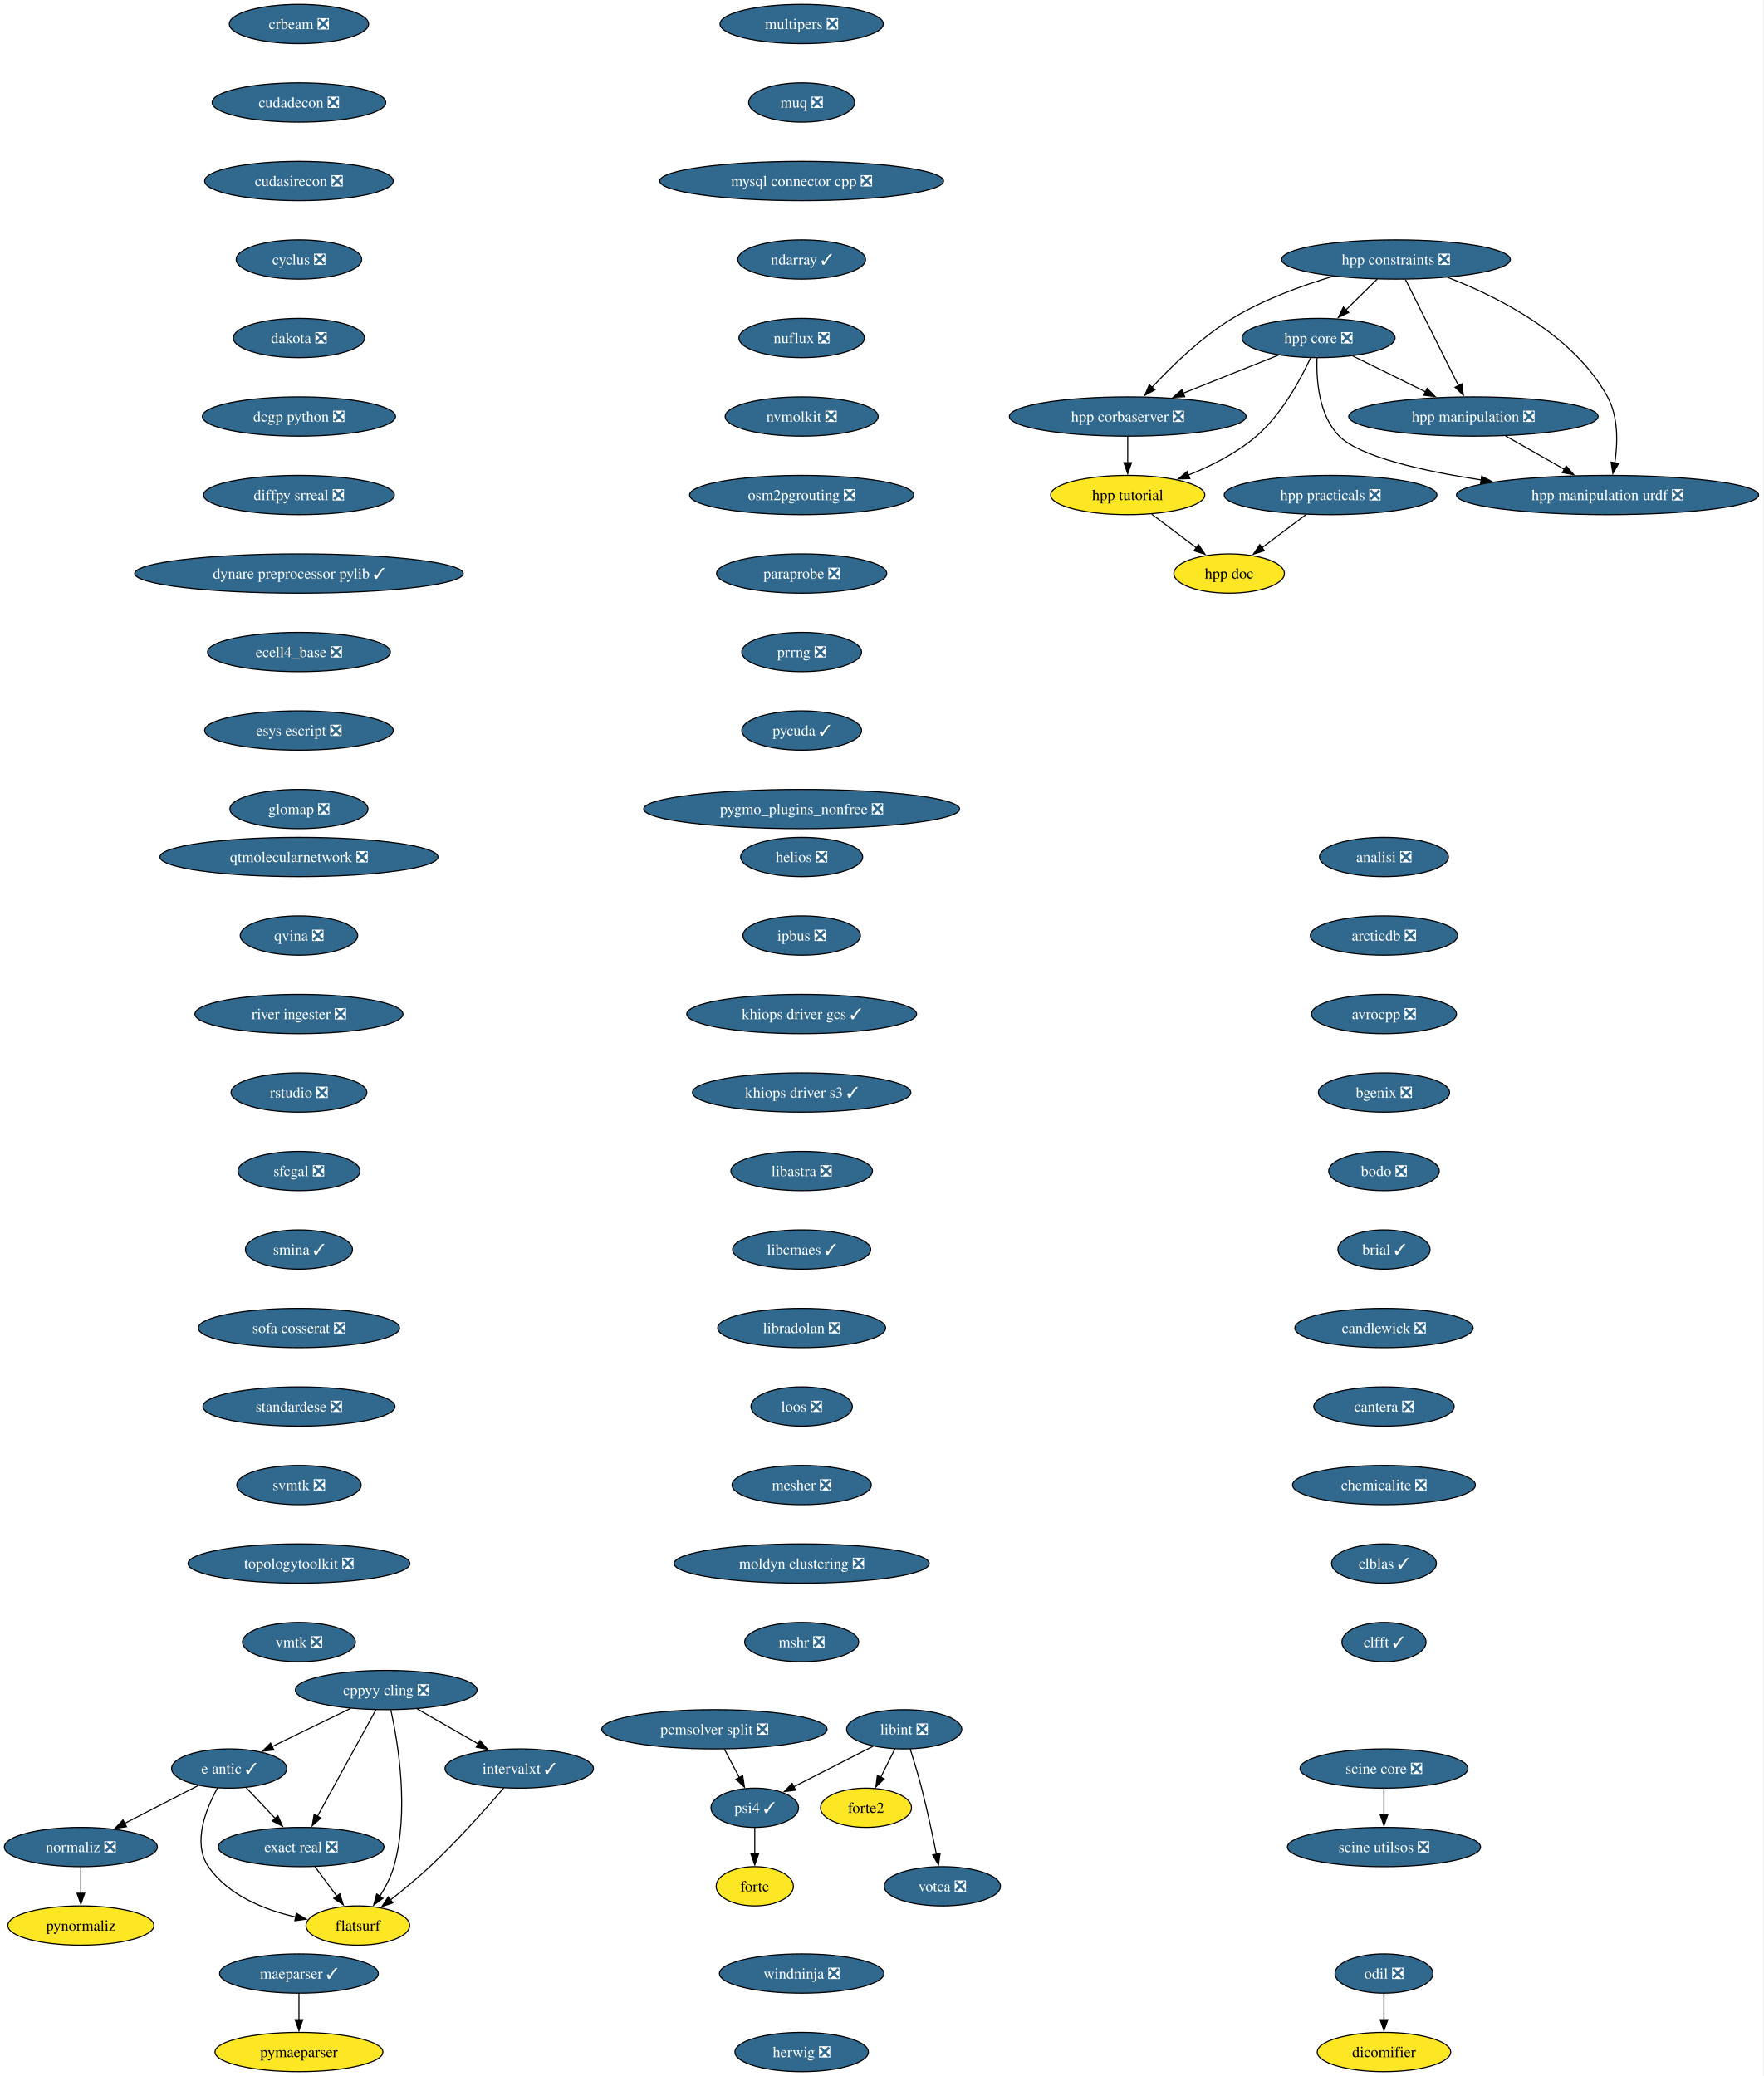
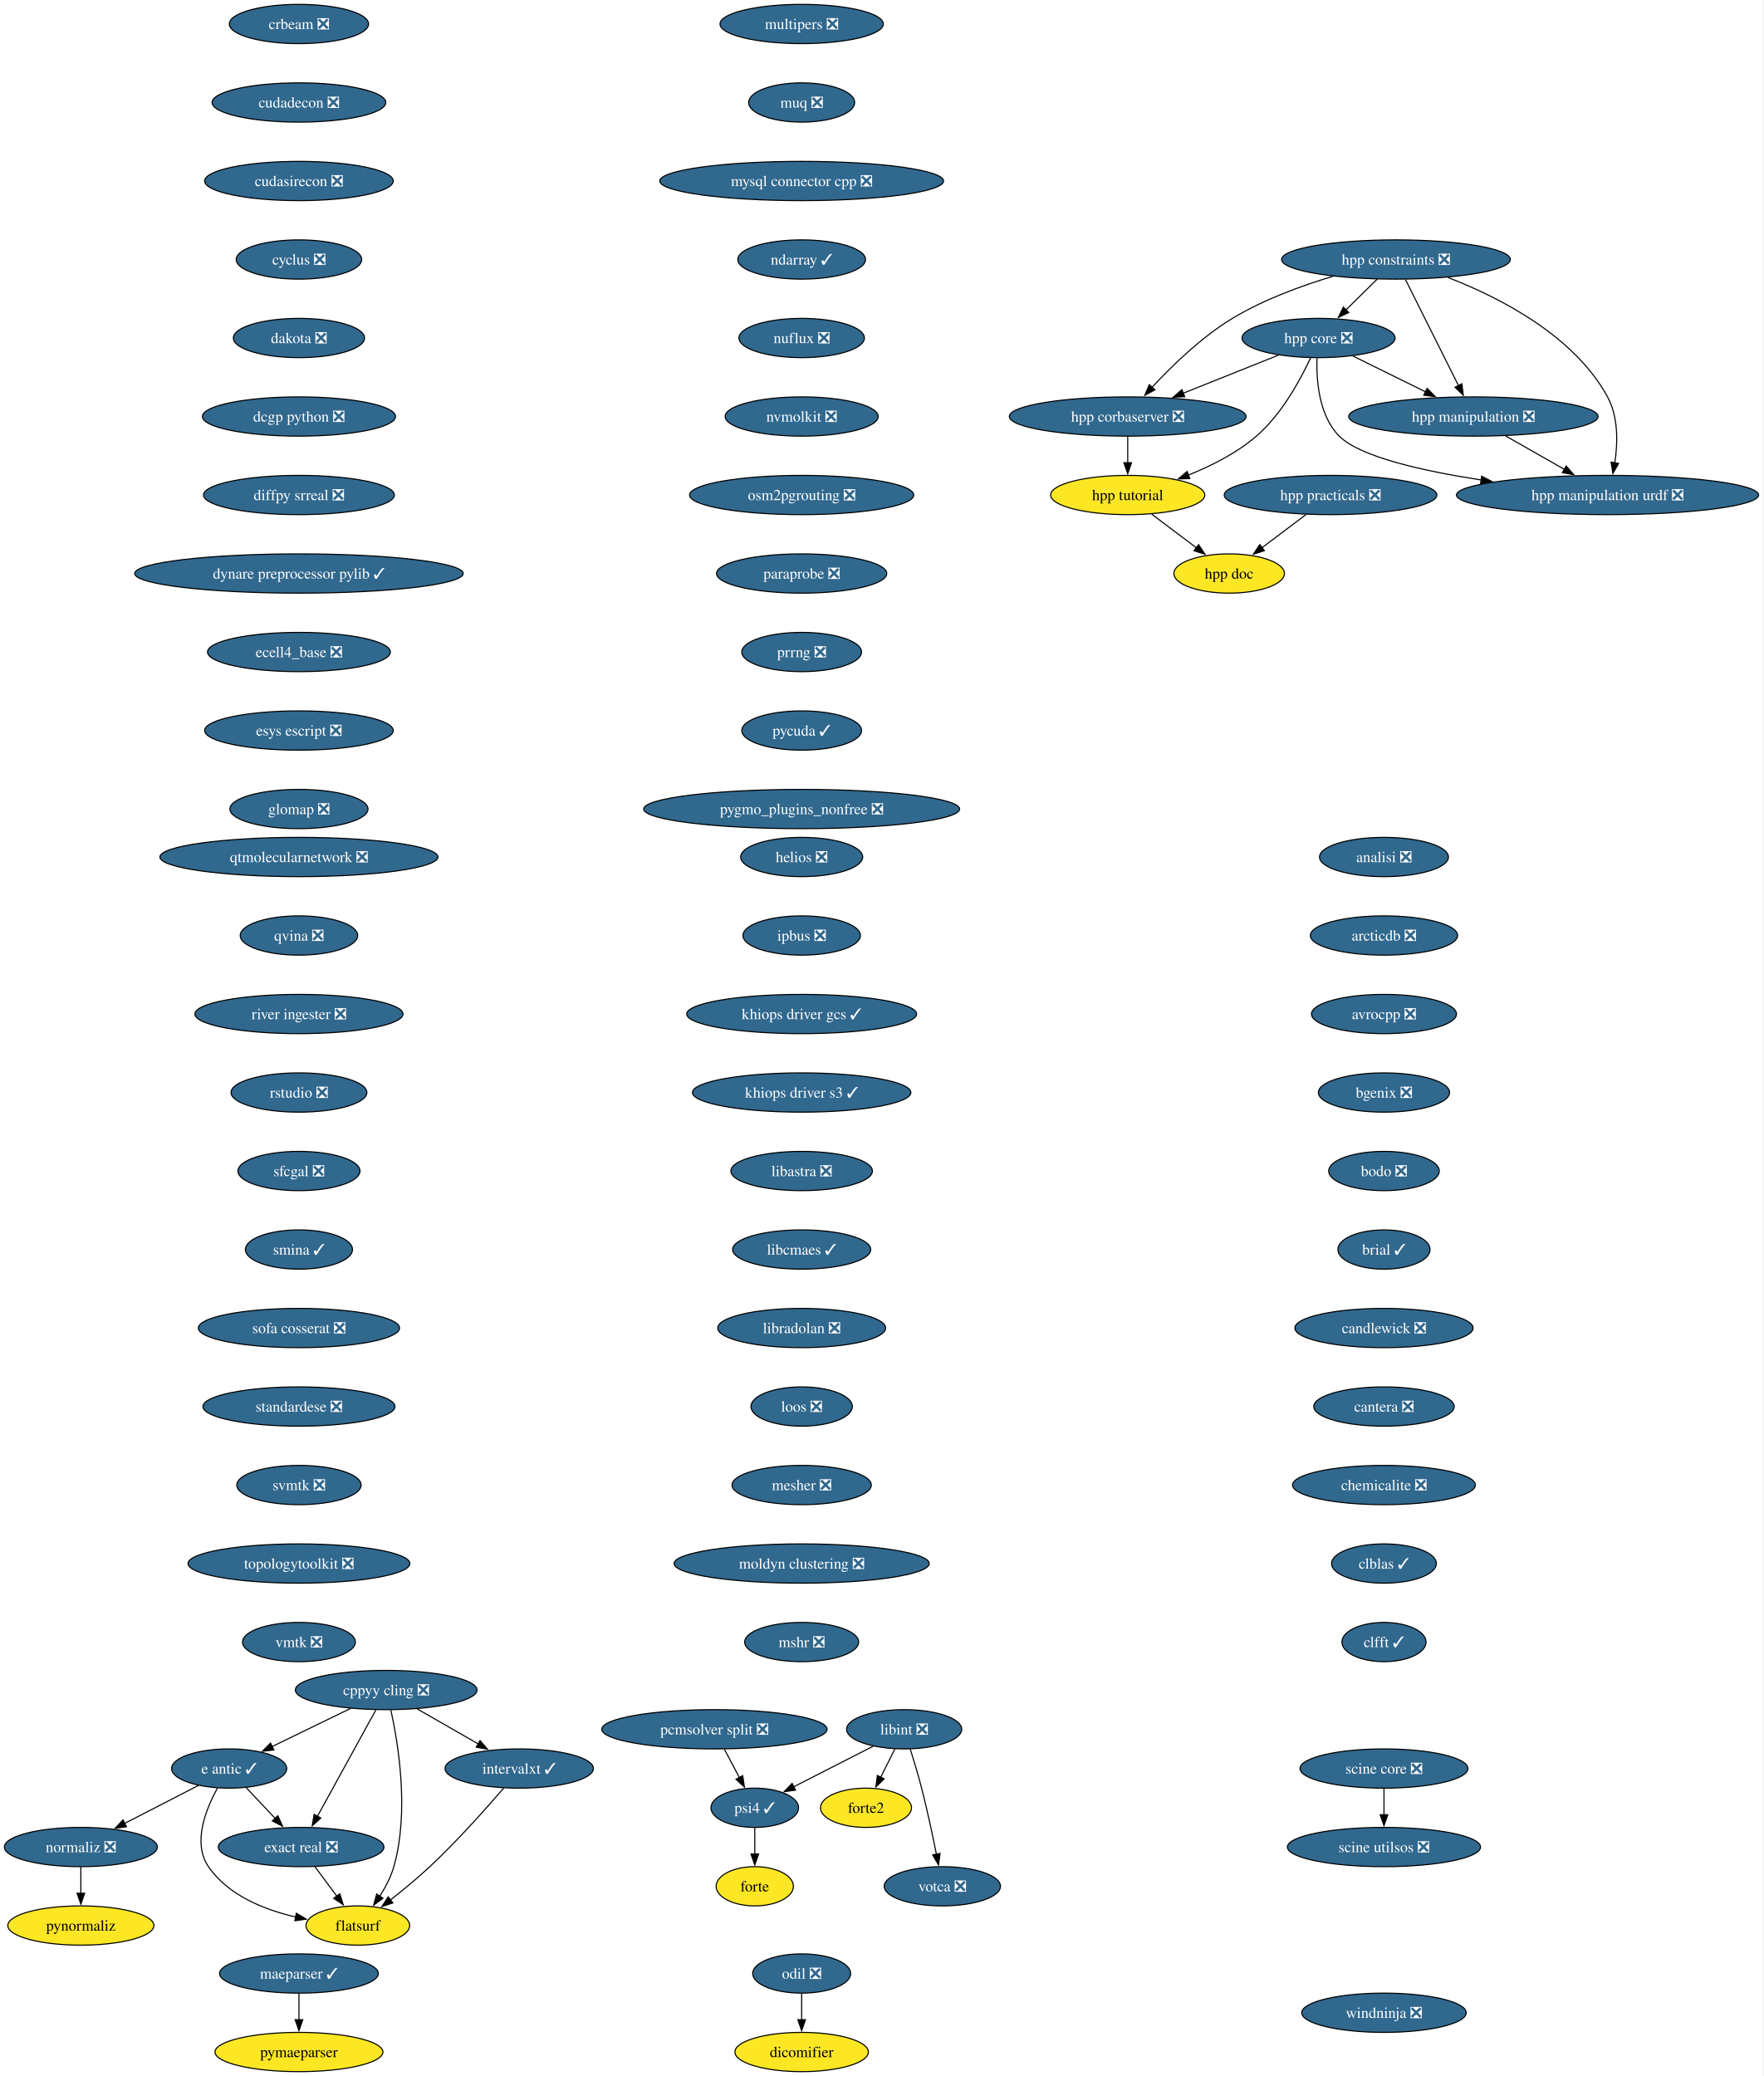
<svg xmlns="http://www.w3.org/2000/svg" xmlns:xlink="http://www.w3.org/1999/xlink" width="1617pt" height="1904pt" viewBox="0.00 0.00 1617.00 1904.00">
  <g id="graph0" class="graph" transform="scale(1 1) rotate(0) translate(4 1900)">
    <polygon fill="white" stroke="none" points="-4,4 -4,-1900 1612.69,-1900 1612.69,4 -4,4" />
    <g id="node1" class="node">
      <g id="a_node1">
        <a xlink:href="https://github.com/conda-forge/analisi-feedstock/pull/40" xlink:title="analisi ❎">
          <ellipse fill="#31688e" stroke="black" cx="1265.15" cy="-1114" rx="59.1" ry="18" />
          <text xml:space="preserve" text-anchor="middle" x="1265.15" y="-1109.33" font-family="Times,serif" font-size="14.00" fill="white">analisi ❎</text>
        </a>
      </g>
    </g>
    <g id="node2" class="node">
      <g id="a_node2">
        <a xlink:href="https://github.com/conda-forge/arcticdb-feedstock/pull/616" xlink:title="arcticdb ❎">
          <ellipse fill="#31688e" stroke="black" cx="1265.15" cy="-1042" rx="67.52" ry="18" />
          <text xml:space="preserve" text-anchor="middle" x="1265.15" y="-1037.33" font-family="Times,serif" font-size="14.00" fill="white">arcticdb ❎</text>
        </a>
      </g>
    </g>
    <g id="node3" class="node">
      <g id="a_node3">
        <a xlink:href="https://github.com/conda-forge/avrocpp-feedstock/pull/38" xlink:title="avrocpp ❎">
          <ellipse fill="#31688e" stroke="black" cx="1265.15" cy="-970" rx="66.47" ry="18" />
          <text xml:space="preserve" text-anchor="middle" x="1265.15" y="-965.33" font-family="Times,serif" font-size="14.00" fill="white">avrocpp ❎</text>
        </a>
      </g>
    </g>
    <g id="node4" class="node">
      <g id="a_node4">
        <a xlink:href="https://github.com/conda-forge/bgenix-feedstock/pull/33" xlink:title="bgenix ❎">
          <ellipse fill="#31688e" stroke="black" cx="1265.15" cy="-898" rx="60.15" ry="18" />
          <text xml:space="preserve" text-anchor="middle" x="1265.15" y="-893.33" font-family="Times,serif" font-size="14.00" fill="white">bgenix ❎</text>
        </a>
      </g>
    </g>
    <g id="node5" class="node">
      <g id="a_node5">
        <a xlink:href="https://github.com/conda-forge/bodo-feedstock/pull/64" xlink:title="bodo ❎">
          <ellipse fill="#31688e" stroke="black" cx="1265.15" cy="-826" rx="50.68" ry="18" />
          <text xml:space="preserve" text-anchor="middle" x="1265.15" y="-821.33" font-family="Times,serif" font-size="14.00" fill="white">bodo ❎</text>
        </a>
      </g>
    </g>
    <g id="node6" class="node">
      <g id="a_node6">
        <a xlink:href="https://github.com/conda-forge/brial-feedstock/pull/44" xlink:title="brial ✓">
          <ellipse fill="#31688e" stroke="black" cx="1265.15" cy="-754" rx="42.26" ry="18" />
          <text xml:space="preserve" text-anchor="middle" x="1265.15" y="-749.33" font-family="Times,serif" font-size="14.00" fill="white">brial ✓</text>
        </a>
      </g>
    </g>
    <g id="node7" class="node">
      <g id="a_node7">
        <a xlink:href="https://github.com/conda-forge/candlewick-feedstock/pull/38" xlink:title="candlewick ❎">
          <ellipse fill="#31688e" stroke="black" cx="1265.15" cy="-682" rx="81.72" ry="18" />
          <text xml:space="preserve" text-anchor="middle" x="1265.15" y="-677.33" font-family="Times,serif" font-size="14.00" fill="white">candlewick ❎</text>
        </a>
      </g>
    </g>
    <g id="node8" class="node">
      <g id="a_node8">
        <a xlink:href="https://github.com/conda-forge/cantera-feedstock/pull/72" xlink:title="cantera ❎">
          <ellipse fill="#31688e" stroke="black" cx="1265.15" cy="-610" rx="64.36" ry="18" />
          <text xml:space="preserve" text-anchor="middle" x="1265.15" y="-605.33" font-family="Times,serif" font-size="14.00" fill="white">cantera ❎</text>
        </a>
      </g>
    </g>
    <g id="node9" class="node">
      <g id="a_node9">
        <a xlink:href="https://github.com/conda-forge/chemicalite-feedstock/pull/32" xlink:title="chemicalite ❎">
          <ellipse fill="#31688e" stroke="black" cx="1265.15" cy="-538" rx="83.83" ry="18" />
          <text xml:space="preserve" text-anchor="middle" x="1265.15" y="-533.33" font-family="Times,serif" font-size="14.00" fill="white">chemicalite ❎</text>
        </a>
      </g>
    </g>
    <g id="node10" class="node">
      <g id="a_node10">
        <a xlink:href="https://github.com/conda-forge/clblas-feedstock/pull/16" xlink:title="clblas ✓">
          <ellipse fill="#31688e" stroke="black" cx="1265.15" cy="-466" rx="48.05" ry="18" />
          <text xml:space="preserve" text-anchor="middle" x="1265.15" y="-461.32" font-family="Times,serif" font-size="14.00" fill="white">clblas ✓</text>
        </a>
      </g>
    </g>
    <g id="node11" class="node">
      <g id="a_node11">
        <a xlink:href="https://github.com/conda-forge/clfft-feedstock/pull/21" xlink:title="clfft ✓">
          <ellipse fill="#31688e" stroke="black" cx="1265.15" cy="-394" rx="38.58" ry="18" />
          <text xml:space="preserve" text-anchor="middle" x="1265.15" y="-389.32" font-family="Times,serif" font-size="14.00" fill="white">clfft ✓</text>
        </a>
      </g>
    </g>
    <g id="node12" class="node">
      <g id="a_node12">
        <a xlink:href="https://github.com/conda-forge/cppyy-cling-feedstock/pull/85" xlink:title="cppyy cling ❎">
          <ellipse fill="#31688e" stroke="black" cx="350.15" cy="-350" rx="83.3" ry="18" />
          <text xml:space="preserve" text-anchor="middle" x="350.15" y="-345.32" font-family="Times,serif" font-size="14.00" fill="white">cppyy cling ❎</text>
        </a>
      </g>
    </g>
    <g id="node13" class="node">
      <g id="a_node13">
        <a xlink:href="https://github.com/conda-forge/e-antic-feedstock/pull/76" xlink:title="e antic ✓">
          <ellipse fill="#31688e" stroke="black" cx="206.15" cy="-278" rx="52.79" ry="18" />
          <text xml:space="preserve" text-anchor="middle" x="206.15" y="-273.32" font-family="Times,serif" font-size="14.00" fill="white">e antic ✓</text>
        </a>
      </g>
    </g>
    <g id="edge11" class="edge">
      <path fill="none" stroke="black" d="M317.47,-333.12C296.13,-322.74 268.13,-309.13 245.55,-298.15" />
      <polygon fill="black" stroke="black" points="247.16,-295.04 236.64,-293.82 244.1,-301.34 247.16,-295.04" />
    </g>
    <g id="node14" class="node">
      <g id="a_node14">
        <a xlink:href="https://github.com/conda-forge/exact-real-feedstock/pull/41" xlink:title="exact real ❎">
          <ellipse fill="#31688e" stroke="black" cx="272.15" cy="-206" rx="75.94" ry="18" />
          <text xml:space="preserve" text-anchor="middle" x="272.15" y="-201.33" font-family="Times,serif" font-size="14.00" fill="white">exact real ❎</text>
        </a>
      </g>
    </g>
    <g id="edge12" class="edge">
      <path fill="none" stroke="black" d="M340.74,-331.87C327.39,-307.56 302.81,-262.82 286.99,-234.01" />
      <polygon fill="black" stroke="black" points="290.2,-232.6 282.32,-225.52 284.07,-235.97 290.2,-232.6" />
    </g>
    <g id="node15" class="node">
      <g id="a_node15">
        <a xlink:href="https://github.com/conda-forge/flatsurf-feedstock" xlink:title="flatsurf">
          <ellipse fill="#fde725" stroke="black" cx="324.15" cy="-134" rx="47.53" ry="18" />
          <text xml:space="preserve" text-anchor="middle" x="324.15" y="-129.32" font-family="Times,serif" font-size="14.00">flatsurf</text>
        </a>
      </g>
    </g>
    <g id="edge13" class="edge">
      <path fill="none" stroke="black" d="M354.43,-331.66C361.05,-301.69 371.61,-238.57 357.15,-188 354.44,-178.52 349.48,-169.08 344.23,-160.85" />
      <polygon fill="black" stroke="black" points="347.2,-159 338.65,-152.74 341.43,-162.96 347.2,-159" />
    </g>
    <g id="node16" class="node">
      <g id="a_node16">
        <a xlink:href="https://github.com/conda-forge/intervalxt-feedstock/pull/37" xlink:title="intervalxt ✓">
          <ellipse fill="#31688e" stroke="black" cx="472.15" cy="-278" rx="68.04" ry="18" />
          <text xml:space="preserve" text-anchor="middle" x="472.15" y="-273.32" font-family="Times,serif" font-size="14.00" fill="white">intervalxt ✓</text>
        </a>
      </g>
    </g>
    <g id="edge14" class="edge">
      <path fill="none" stroke="black" d="M378.45,-332.76C395.12,-323.2 416.41,-310.98 434.49,-300.61" />
      <polygon fill="black" stroke="black" points="436.18,-303.67 443.11,-295.66 432.7,-297.6 436.18,-303.67" />
    </g>
    <g id="edge15" class="edge">
      <path fill="none" stroke="black" d="M221.79,-260.41C229.73,-251.99 239.54,-241.58 248.39,-232.2" />
      <polygon fill="black" stroke="black" points="250.81,-234.73 255.12,-225.06 245.72,-229.93 250.81,-234.73" />
    </g>
    <g id="edge16" class="edge">
      <path fill="none" stroke="black" d="M195.45,-260.1C184.86,-241.01 172.23,-209.76 187.15,-188 205.18,-161.7 238.27,-148.45 267.42,-141.77" />
      <polygon fill="black" stroke="black" points="267.78,-145.27 276.87,-139.83 266.37,-138.41 267.78,-145.27" />
    </g>
    <g id="node17" class="node">
      <g id="a_node17">
        <a xlink:href="https://github.com/conda-forge/normaliz-feedstock/pull/66" xlink:title="normaliz ❎">
          <ellipse fill="#31688e" stroke="black" cx="70.15" cy="-206" rx="70.15" ry="18" />
          <text xml:space="preserve" text-anchor="middle" x="70.15" y="-201.33" font-family="Times,serif" font-size="14.00" fill="white">normaliz ❎</text>
        </a>
      </g>
    </g>
    <g id="edge17" class="edge">
      <path fill="none" stroke="black" d="M177.97,-262.5C158.36,-252.4 131.92,-238.79 110.14,-227.58" />
      <polygon fill="black" stroke="black" points="112.02,-224.61 101.53,-223.15 108.81,-230.84 112.02,-224.61" />
    </g>
    <g id="edge18" class="edge">
      <path fill="none" stroke="black" d="M284.74,-188.05C290.81,-179.89 298.22,-169.91 304.97,-160.82" />
      <polygon fill="black" stroke="black" points="307.62,-163.12 310.78,-153 302,-158.94 307.62,-163.12" />
    </g>
    <g id="edge19" class="edge">
      <path fill="none" stroke="black" d="M458.03,-260.23C442.22,-241.8 415.48,-211.67 390.15,-188 378.8,-177.39 365.56,-166.51 353.94,-157.38" />
      <polygon fill="black" stroke="black" points="356.27,-154.76 346.22,-151.41 351.99,-160.3 356.27,-154.76" />
    </g>
    <g id="node28" class="node">
      <g id="a_node28">
        <a xlink:href="https://github.com/conda-forge/pynormaliz-feedstock" xlink:title="pynormaliz">
          <ellipse fill="#fde725" stroke="black" cx="70.15" cy="-134" rx="66.99" ry="18" />
          <text xml:space="preserve" text-anchor="middle" x="70.15" y="-129.32" font-family="Times,serif" font-size="14.00">pynormaliz</text>
        </a>
      </g>
    </g>
    <g id="edge28" class="edge">
      <path fill="none" stroke="black" d="M70.15,-187.7C70.15,-180.41 70.15,-171.73 70.15,-163.54" />
      <polygon fill="black" stroke="black" points="73.65,-163.62 70.15,-153.62 66.65,-163.62 73.65,-163.62" />
    </g>
    <g id="node18" class="node">
      <g id="a_node18">
        <a xlink:href="https://github.com/conda-forge/crbeam-feedstock/pull/3" xlink:title="crbeam ❎">
          <ellipse fill="#31688e" stroke="black" cx="270.15" cy="-1878" rx="63.84" ry="18" />
          <text xml:space="preserve" text-anchor="middle" x="270.15" y="-1873.33" font-family="Times,serif" font-size="14.00" fill="white">crbeam ❎</text>
        </a>
      </g>
    </g>
    <g id="node19" class="node">
      <g id="a_node19">
        <a xlink:href="https://github.com/conda-forge/cudadecon-feedstock/pull/36" xlink:title="cudadecon ❎">
          <ellipse fill="#31688e" stroke="black" cx="270.15" cy="-1806" rx="79.62" ry="18" />
          <text xml:space="preserve" text-anchor="middle" x="270.15" y="-1801.33" font-family="Times,serif" font-size="14.00" fill="white">cudadecon ❎</text>
        </a>
      </g>
    </g>
    <g id="node20" class="node">
      <g id="a_node20">
        <a xlink:href="https://github.com/conda-forge/cudasirecon-feedstock/pull/34" xlink:title="cudasirecon ❎">
          <ellipse fill="#31688e" stroke="black" cx="270.15" cy="-1734" rx="86.46" ry="18" />
          <text xml:space="preserve" text-anchor="middle" x="270.15" y="-1729.33" font-family="Times,serif" font-size="14.00" fill="white">cudasirecon ❎</text>
        </a>
      </g>
    </g>
    <g id="node21" class="node">
      <g id="a_node21">
        <a xlink:href="https://github.com/conda-forge/cyclus-feedstock/pull/113" xlink:title="cyclus ❎">
          <ellipse fill="#31688e" stroke="black" cx="270.15" cy="-1662" rx="57.52" ry="18" />
          <text xml:space="preserve" text-anchor="middle" x="270.15" y="-1657.33" font-family="Times,serif" font-size="14.00" fill="white">cyclus ❎</text>
        </a>
      </g>
    </g>
    <g id="node22" class="node">
      <g id="a_node22">
        <a xlink:href="https://github.com/conda-forge/dakota-feedstock/pull/62" xlink:title="dakota ❎">
          <ellipse fill="#31688e" stroke="black" cx="270.15" cy="-1590" rx="60.15" ry="18" />
          <text xml:space="preserve" text-anchor="middle" x="270.15" y="-1585.33" font-family="Times,serif" font-size="14.00" fill="white">dakota ❎</text>
        </a>
      </g>
    </g>
    <g id="node23" class="node">
      <g id="a_node23">
        <a xlink:href="https://github.com/conda-forge/dcgp-python-feedstock/pull/34" xlink:title="dcgp python ❎">
          <ellipse fill="#31688e" stroke="black" cx="270.15" cy="-1518" rx="88.56" ry="18" />
          <text xml:space="preserve" text-anchor="middle" x="270.15" y="-1513.33" font-family="Times,serif" font-size="14.00" fill="white">dcgp python ❎</text>
        </a>
      </g>
    </g>
    <g id="node24" class="node">
      <g id="a_node24">
        <a xlink:href="https://github.com/conda-forge/diffpy.srreal-feedstock/pull/4" xlink:title="diffpy srreal ❎">
          <ellipse fill="#31688e" stroke="black" cx="270.15" cy="-1446" rx="87.51" ry="18" />
          <text xml:space="preserve" text-anchor="middle" x="270.15" y="-1441.33" font-family="Times,serif" font-size="14.00" fill="white">diffpy srreal ❎</text>
        </a>
      </g>
    </g>
    <g id="node26" class="node">
      <g id="a_node26">
        <a xlink:href="https://github.com/conda-forge/dynare-preprocessor-pylib-feedstock/pull/15" xlink:title="dynare preprocessor pylib ✓">
          <ellipse fill="#31688e" stroke="black" cx="270.15" cy="-1374" rx="150.64" ry="18" />
          <text xml:space="preserve" text-anchor="middle" x="270.15" y="-1369.33" font-family="Times,serif" font-size="14.00" fill="white">dynare preprocessor pylib ✓</text>
        </a>
      </g>
    </g>
    <g id="node25" class="node">
      <g id="a_node25">
        <a xlink:href="https://github.com/conda-forge/dicomifier-feedstock" xlink:title="dicomifier">
-           <ellipse fill="#fde725" stroke="black" cx="1265.15" cy="-18" rx="61.2" ry="18" />
-           <text xml:space="preserve" text-anchor="middle" x="1265.15" y="-13.32" font-family="Times,serif" font-size="14.00">dicomifier</text>
+           <ellipse fill="#fde725" stroke="black" cx="731.15" cy="-18" rx="61.2" ry="18" />
+           <text xml:space="preserve" text-anchor="middle" x="731.15" y="-13.32" font-family="Times,serif" font-size="14.00">dicomifier</text>
        </a>
      </g>
    </g>
    <g id="node27" class="node">
      <g id="a_node27">
        <a xlink:href="https://github.com/conda-forge/ecell4_base-feedstock/pull/38" xlink:title="ecell4_base ❎">
          <ellipse fill="#31688e" stroke="black" cx="270.15" cy="-1302" rx="83.83" ry="18" />
          <text xml:space="preserve" text-anchor="middle" x="270.15" y="-1297.33" font-family="Times,serif" font-size="14.00" fill="white">ecell4_base ❎</text>
        </a>
      </g>
    </g>
    <g id="node29" class="node">
      <g id="a_node29">
        <a xlink:href="https://github.com/conda-forge/esys-escript-feedstock/pull/84" xlink:title="esys escript ❎">
          <ellipse fill="#31688e" stroke="black" cx="270.15" cy="-1230" rx="86.46" ry="18" />
          <text xml:space="preserve" text-anchor="middle" x="270.15" y="-1225.33" font-family="Times,serif" font-size="14.00" fill="white">esys escript ❎</text>
        </a>
      </g>
    </g>
    <g id="node30" class="node">
      <g id="a_node30">
        <a xlink:href="https://github.com/conda-forge/glomap-feedstock/pull/10" xlink:title="glomap ❎">
          <ellipse fill="#31688e" stroke="black" cx="270.15" cy="-1158" rx="63.31" ry="18" />
          <text xml:space="preserve" text-anchor="middle" x="270.15" y="-1153.33" font-family="Times,serif" font-size="14.00" fill="white">glomap ❎</text>
        </a>
      </g>
    </g>
    <g id="node31" class="node">
      <g id="a_node31">
        <a xlink:href="https://github.com/conda-forge/forte-feedstock" xlink:title="forte">
          <ellipse fill="#fde725" stroke="black" cx="688.15" cy="-170" rx="35.42" ry="18" />
          <text xml:space="preserve" text-anchor="middle" x="688.15" y="-165.32" font-family="Times,serif" font-size="14.00">forte</text>
        </a>
      </g>
    </g>
    <g id="node32" class="node">
      <g id="a_node32">
        <a xlink:href="https://github.com/conda-forge/forte2-feedstock" xlink:title="forte2">
          <ellipse fill="#fde725" stroke="black" cx="790.15" cy="-242" rx="41.74" ry="18" />
          <text xml:space="preserve" text-anchor="middle" x="790.15" y="-237.32" font-family="Times,serif" font-size="14.00">forte2</text>
        </a>
      </g>
    </g>
    <g id="node33" class="node">
      <g id="a_node33">
        <a xlink:href="https://github.com/conda-forge/helios-feedstock/pull/37" xlink:title="helios ❎">
          <ellipse fill="#31688e" stroke="black" cx="731.15" cy="-1114" rx="55.94" ry="18" />
          <text xml:space="preserve" text-anchor="middle" x="731.15" y="-1109.33" font-family="Times,serif" font-size="14.00" fill="white">helios ❎</text>
        </a>
      </g>
    </g>
    <g id="node34" class="node">
      <g id="a_node34">
        <a xlink:href="https://github.com/conda-forge/ipbus-feedstock/pull/1" xlink:title="ipbus ❎">
          <ellipse fill="#31688e" stroke="black" cx="731.15" cy="-1042" rx="53.84" ry="18" />
          <text xml:space="preserve" text-anchor="middle" x="731.15" y="-1037.33" font-family="Times,serif" font-size="14.00" fill="white">ipbus ❎</text>
        </a>
      </g>
    </g>
    <g id="node43" class="node">
      <g id="a_node43">
        <a xlink:href="https://github.com/conda-forge/khiops-driver-gcs-feedstock/pull/15" xlink:title="khiops driver gcs ✓">
          <ellipse fill="#31688e" stroke="black" cx="731.15" cy="-970" rx="105.4" ry="18" />
          <text xml:space="preserve" text-anchor="middle" x="731.15" y="-965.33" font-family="Times,serif" font-size="14.00" fill="white">khiops driver gcs ✓</text>
        </a>
      </g>
    </g>
    <g id="node35" class="node">
      <g id="a_node35">
        <a xlink:href="https://github.com/conda-forge/hpp-constraints-feedstock/pull/34" xlink:title="hpp constraints ❎">
          <ellipse fill="#31688e" stroke="black" cx="1276.15" cy="-1662" rx="104.87" ry="18" />
          <text xml:space="preserve" text-anchor="middle" x="1276.15" y="-1657.33" font-family="Times,serif" font-size="14.00" fill="white">hpp constraints ❎</text>
        </a>
      </g>
    </g>
    <g id="node36" class="node">
      <g id="a_node36">
        <a xlink:href="https://github.com/conda-forge/hpp-corbaserver-feedstock/pull/32" xlink:title="hpp corbaserver ❎">
          <ellipse fill="#31688e" stroke="black" cx="1030.15" cy="-1518" rx="108.55" ry="18" />
          <text xml:space="preserve" text-anchor="middle" x="1030.15" y="-1513.33" font-family="Times,serif" font-size="14.00" fill="white">hpp corbaserver ❎</text>
        </a>
      </g>
    </g>
    <g id="edge32" class="edge">
      <path fill="none" stroke="black" d="M1218.51,-1646.64C1189.54,-1637.97 1154.63,-1625.21 1126.15,-1608 1097.81,-1590.87 1070.64,-1564.42 1052.48,-1544.8" />
      <polygon fill="black" stroke="black" points="1055.12,-1542.5 1045.81,-1537.44 1049.94,-1547.2 1055.12,-1542.5" />
    </g>
    <g id="node37" class="node">
      <g id="a_node37">
        <a xlink:href="https://github.com/conda-forge/hpp-core-feedstock/pull/33" xlink:title="hpp core ❎">
          <ellipse fill="#31688e" stroke="black" cx="1205.15" cy="-1590" rx="70.15" ry="18" />
          <text xml:space="preserve" text-anchor="middle" x="1205.15" y="-1585.33" font-family="Times,serif" font-size="14.00" fill="white">hpp core ❎</text>
        </a>
      </g>
    </g>
    <g id="edge33" class="edge">
      <path fill="none" stroke="black" d="M1258.96,-1644.05C1250.33,-1635.54 1239.7,-1625.07 1230.18,-1615.68" />
      <polygon fill="black" stroke="black" points="1232.83,-1613.38 1223.26,-1608.85 1227.92,-1618.36 1232.83,-1613.38" />
    </g>
    <g id="node38" class="node">
      <g id="a_node38">
        <a xlink:href="https://github.com/conda-forge/hpp-manipulation-feedstock/pull/32" xlink:title="hpp manipulation ❎">
          <ellipse fill="#31688e" stroke="black" cx="1347.15" cy="-1518" rx="114.34" ry="18" />
          <text xml:space="preserve" text-anchor="middle" x="1347.15" y="-1513.33" font-family="Times,serif" font-size="14.00" fill="white">hpp manipulation ❎</text>
        </a>
      </g>
    </g>
    <g id="edge34" class="edge">
      <path fill="none" stroke="black" d="M1284.86,-1643.59C1297,-1619.29 1319.16,-1574.97 1333.51,-1546.27" />
      <polygon fill="black" stroke="black" points="1336.58,-1547.97 1337.92,-1537.46 1330.31,-1544.84 1336.58,-1547.97" />
    </g>
    <g id="node39" class="node">
      <g id="a_node39">
        <a xlink:href="https://github.com/conda-forge/hpp-manipulation-urdf-feedstock/pull/30" xlink:title="hpp manipulation urdf ❎">
          <ellipse fill="#31688e" stroke="black" cx="1470.15" cy="-1446" rx="138.54" ry="18" />
          <text xml:space="preserve" text-anchor="middle" x="1470.15" y="-1441.33" font-family="Times,serif" font-size="14.00" fill="white">hpp manipulation urdf ❎</text>
        </a>
      </g>
    </g>
    <g id="edge35" class="edge">
      <path fill="none" stroke="black" d="M1323.71,-1645.53C1370.5,-1627.47 1439.27,-1592.63 1470.15,-1536 1480.16,-1517.64 1479.59,-1493.81 1476.82,-1475.44" />
      <polygon fill="black" stroke="black" points="1480.29,-1474.95 1475.05,-1465.75 1473.4,-1476.21 1480.29,-1474.95" />
    </g>
    <g id="node40" class="node">
      <g id="a_node40">
        <a xlink:href="https://github.com/conda-forge/hpp-tutorial-feedstock" xlink:title="hpp tutorial">
          <ellipse fill="#fde725" stroke="black" cx="1030.15" cy="-1446" rx="70.68" ry="18" />
          <text xml:space="preserve" text-anchor="middle" x="1030.15" y="-1441.33" font-family="Times,serif" font-size="14.00">hpp tutorial</text>
        </a>
      </g>
    </g>
    <g id="edge36" class="edge">
      <path fill="none" stroke="black" d="M1030.15,-1499.7C1030.15,-1492.41 1030.15,-1483.73 1030.15,-1475.54" />
      <polygon fill="black" stroke="black" points="1033.65,-1475.62 1030.15,-1465.62 1026.65,-1475.62 1033.65,-1475.62" />
    </g>
    <g id="edge37" class="edge">
      <path fill="none" stroke="black" d="M1168.46,-1574.33C1143.05,-1564.16 1108.87,-1550.49 1080.86,-1539.28" />
      <polygon fill="black" stroke="black" points="1082.44,-1536.15 1071.86,-1535.68 1079.84,-1542.65 1082.44,-1536.15" />
    </g>
    <g id="edge38" class="edge">
      <path fill="none" stroke="black" d="M1236.66,-1573.46C1256.25,-1563.81 1281.73,-1551.25 1303.27,-1540.63" />
      <polygon fill="black" stroke="black" points="1304.72,-1543.82 1312.14,-1536.26 1301.62,-1537.54 1304.72,-1543.82" />
    </g>
    <g id="edge39" class="edge">
      <path fill="none" stroke="black" d="M1203.71,-1571.7C1203.05,-1551.63 1205.29,-1518.9 1224.15,-1500 1243.03,-1481.09 1300.03,-1468.15 1354.41,-1459.79" />
      <polygon fill="black" stroke="black" points="1354.73,-1463.28 1364.11,-1458.35 1353.7,-1456.36 1354.73,-1463.28" />
    </g>
    <g id="edge40" class="edge">
      <path fill="none" stroke="black" d="M1197.85,-1571.82C1188.75,-1552.17 1171.49,-1520.13 1148.15,-1500 1130.11,-1484.44 1106.76,-1472.68 1085.6,-1464.23" />
      <polygon fill="black" stroke="black" points="1087.1,-1461.06 1076.51,-1460.77 1084.61,-1467.6 1087.1,-1461.06" />
    </g>
    <g id="edge41" class="edge">
      <path fill="none" stroke="black" d="M1376.61,-1500.23C1392.77,-1491.04 1413.03,-1479.51 1430.55,-1469.54" />
      <polygon fill="black" stroke="black" points="1432.23,-1472.61 1439.19,-1464.62 1428.76,-1466.53 1432.23,-1472.61" />
    </g>
    <g id="node41" class="node">
      <g id="a_node41">
        <a xlink:href="https://github.com/conda-forge/hpp-doc-feedstock" xlink:title="hpp doc">
          <ellipse fill="#fde725" stroke="black" cx="1123.15" cy="-1374" rx="50.68" ry="18" />
          <text xml:space="preserve" text-anchor="middle" x="1123.15" y="-1369.33" font-family="Times,serif" font-size="14.00">hpp doc</text>
        </a>
      </g>
    </g>
    <g id="edge42" class="edge">
      <path fill="none" stroke="black" d="M1052.19,-1428.41C1064.5,-1419.15 1080,-1407.48 1093.37,-1397.41" />
      <polygon fill="black" stroke="black" points="1095.13,-1400.47 1101.02,-1391.66 1090.92,-1394.88 1095.13,-1400.47" />
    </g>
    <g id="node42" class="node">
      <g id="a_node42">
        <a xlink:href="https://github.com/conda-forge/hpp-practicals-feedstock/pull/15" xlink:title="hpp practicals ❎">
          <ellipse fill="#31688e" stroke="black" cx="1216.15" cy="-1446" rx="97.51" ry="18" />
          <text xml:space="preserve" text-anchor="middle" x="1216.15" y="-1441.33" font-family="Times,serif" font-size="14.00" fill="white">hpp practicals ❎</text>
        </a>
      </g>
    </g>
    <g id="edge43" class="edge">
      <path fill="none" stroke="black" d="M1193.64,-1428.05C1181.52,-1418.94 1166.42,-1407.57 1153.31,-1397.7" />
      <polygon fill="black" stroke="black" points="1155.48,-1394.96 1145.39,-1391.74 1151.27,-1400.55 1155.48,-1394.96" />
    </g>
    <g id="node44" class="node">
      <g id="a_node44">
        <a xlink:href="https://github.com/conda-forge/khiops-driver-s3-feedstock/pull/19" xlink:title="khiops driver s3 ✓">
          <ellipse fill="#31688e" stroke="black" cx="731.15" cy="-898" rx="100.14" ry="18" />
          <text xml:space="preserve" text-anchor="middle" x="731.15" y="-893.33" font-family="Times,serif" font-size="14.00" fill="white">khiops driver s3 ✓</text>
        </a>
      </g>
    </g>
    <g id="node45" class="node">
      <g id="a_node45">
        <a xlink:href="https://github.com/conda-forge/libastra-feedstock/pull/38" xlink:title="libastra ❎">
          <ellipse fill="#31688e" stroke="black" cx="731.15" cy="-826" rx="64.89" ry="18" />
          <text xml:space="preserve" text-anchor="middle" x="731.15" y="-821.33" font-family="Times,serif" font-size="14.00" fill="white">libastra ❎</text>
        </a>
      </g>
    </g>
    <g id="node46" class="node">
      <g id="a_node46">
        <a xlink:href="https://github.com/conda-forge/libcmaes-feedstock/pull/53" xlink:title="libcmaes ✓">
          <ellipse fill="#31688e" stroke="black" cx="731.15" cy="-754" rx="63.31" ry="18" />
          <text xml:space="preserve" text-anchor="middle" x="731.15" y="-749.33" font-family="Times,serif" font-size="14.00" fill="white">libcmaes ✓</text>
        </a>
      </g>
    </g>
    <g id="node47" class="node">
      <g id="a_node47">
        <a xlink:href="https://github.com/conda-forge/libradolan-feedstock/pull/30" xlink:title="libradolan ❎">
          <ellipse fill="#31688e" stroke="black" cx="731.15" cy="-682" rx="76.99" ry="18" />
          <text xml:space="preserve" text-anchor="middle" x="731.15" y="-677.33" font-family="Times,serif" font-size="14.00" fill="white">libradolan ❎</text>
        </a>
      </g>
    </g>
    <g id="node51" class="node">
      <g id="a_node51">
        <a xlink:href="https://github.com/conda-forge/loos-feedstock/pull/34" xlink:title="loos ❎">
          <ellipse fill="#31688e" stroke="black" cx="731.15" cy="-610" rx="46.47" ry="18" />
          <text xml:space="preserve" text-anchor="middle" x="731.15" y="-605.33" font-family="Times,serif" font-size="14.00" fill="white">loos ❎</text>
        </a>
      </g>
    </g>
    <g id="node48" class="node">
      <g id="a_node48">
        <a xlink:href="https://github.com/conda-forge/libint-feedstock/pull/39" xlink:title="libint ❎">
          <ellipse fill="#31688e" stroke="black" cx="825.15" cy="-314" rx="52.79" ry="18" />
          <text xml:space="preserve" text-anchor="middle" x="825.15" y="-309.32" font-family="Times,serif" font-size="14.00" fill="white">libint ❎</text>
        </a>
      </g>
    </g>
    <g id="edge49" class="edge">
      <path fill="none" stroke="black" d="M816.68,-296.05C812.76,-288.23 808.02,-278.75 803.64,-269.98" />
      <polygon fill="black" stroke="black" points="806.82,-268.52 799.22,-261.14 800.56,-271.65 806.82,-268.52" />
    </g>
    <g id="node49" class="node">
      <g id="a_node49">
        <a xlink:href="https://github.com/conda-forge/psi4-feedstock/pull/70" xlink:title="psi4 ✓">
          <ellipse fill="#31688e" stroke="black" cx="688.15" cy="-242" rx="40.16" ry="18" />
          <text xml:space="preserve" text-anchor="middle" x="688.15" y="-237.32" font-family="Times,serif" font-size="14.00" fill="white">psi4 ✓</text>
        </a>
      </g>
    </g>
    <g id="edge50" class="edge">
      <path fill="none" stroke="black" d="M796.76,-298.5C775.56,-287.66 746.43,-272.78 723.68,-261.15" />
      <polygon fill="black" stroke="black" points="725.57,-258.19 715.08,-256.76 722.39,-264.42 725.57,-258.19" />
    </g>
    <g id="node50" class="node">
      <g id="a_node50">
        <a xlink:href="https://github.com/conda-forge/votca-feedstock/pull/34" xlink:title="votca ❎">
          <ellipse fill="#31688e" stroke="black" cx="860.15" cy="-170" rx="53.31" ry="18" />
          <text xml:space="preserve" text-anchor="middle" x="860.15" y="-165.32" font-family="Times,serif" font-size="14.00" fill="white">votca ❎</text>
        </a>
      </g>
    </g>
    <g id="edge51" class="edge">
      <path fill="none" stroke="black" d="M830.7,-295.92C833.96,-285.58 838.04,-272.1 841.15,-260 846.33,-239.86 851.21,-216.9 854.72,-199.35" />
      <polygon fill="black" stroke="black" points="858.13,-200.13 856.63,-189.65 851.27,-198.78 858.13,-200.13" />
    </g>
    <g id="edge52" class="edge">
      <path fill="none" stroke="black" d="M688.15,-223.7C688.15,-216.41 688.15,-207.73 688.15,-199.54" />
      <polygon fill="black" stroke="black" points="691.65,-199.62 688.15,-189.62 684.65,-199.62 691.65,-199.62" />
    </g>
    <g id="node52" class="node">
      <g id="a_node52">
        <a xlink:href="https://github.com/conda-forge/mesher-feedstock/pull/24" xlink:title="mesher ❎">
          <ellipse fill="#31688e" stroke="black" cx="731.15" cy="-538" rx="63.84" ry="18" />
          <text xml:space="preserve" text-anchor="middle" x="731.15" y="-533.33" font-family="Times,serif" font-size="14.00" fill="white">mesher ❎</text>
        </a>
      </g>
    </g>
    <g id="node55" class="node">
      <g id="a_node55">
        <a xlink:href="https://github.com/conda-forge/moldyn-clustering-feedstock/pull/13" xlink:title="moldyn clustering ❎">
          <ellipse fill="#31688e" stroke="black" cx="731.15" cy="-466" rx="116.97" ry="18" />
          <text xml:space="preserve" text-anchor="middle" x="731.15" y="-461.32" font-family="Times,serif" font-size="14.00" fill="white">moldyn clustering ❎</text>
        </a>
      </g>
    </g>
    <g id="node53" class="node">
      <g id="a_node53">
        <a xlink:href="https://github.com/conda-forge/maeparser-feedstock/pull/5" xlink:title="maeparser ✓">
          <ellipse fill="#31688e" stroke="black" cx="270.15" cy="-90" rx="72.78" ry="18" />
          <text xml:space="preserve" text-anchor="middle" x="270.15" y="-85.33" font-family="Times,serif" font-size="14.00" fill="white">maeparser ✓</text>
        </a>
      </g>
    </g>
    <g id="node54" class="node">
      <g id="a_node54">
        <a xlink:href="https://github.com/conda-forge/pymaeparser-feedstock" xlink:title="pymaeparser">
          <ellipse fill="#fde725" stroke="black" cx="270.15" cy="-18" rx="76.99" ry="18" />
          <text xml:space="preserve" text-anchor="middle" x="270.15" y="-13.32" font-family="Times,serif" font-size="14.00">pymaeparser</text>
        </a>
      </g>
    </g>
    <g id="edge55" class="edge">
      <path fill="none" stroke="black" d="M270.15,-71.7C270.15,-64.41 270.15,-55.73 270.15,-47.54" />
      <polygon fill="black" stroke="black" points="273.65,-47.62 270.15,-37.62 266.65,-47.62 273.65,-47.62" />
    </g>
    <g id="node56" class="node">
      <g id="a_node56">
        <a xlink:href="https://github.com/conda-forge/mshr-feedstock/pull/43" xlink:title="mshr ❎">
          <ellipse fill="#31688e" stroke="black" cx="731.15" cy="-394" rx="52.26" ry="18" />
          <text xml:space="preserve" text-anchor="middle" x="731.15" y="-389.32" font-family="Times,serif" font-size="14.00" fill="white">mshr ❎</text>
        </a>
      </g>
    </g>
    <g id="node57" class="node">
      <g id="a_node57">
        <a xlink:href="https://github.com/conda-forge/multipers-feedstock/pull/27" xlink:title="multipers ❎">
          <ellipse fill="#31688e" stroke="black" cx="731.15" cy="-1878" rx="74.88" ry="18" />
          <text xml:space="preserve" text-anchor="middle" x="731.15" y="-1873.33" font-family="Times,serif" font-size="14.00" fill="white">multipers ❎</text>
        </a>
      </g>
    </g>
    <g id="node58" class="node">
      <g id="a_node58">
        <a xlink:href="https://github.com/conda-forge/muq-feedstock/pull/62" xlink:title="muq ❎">
          <ellipse fill="#31688e" stroke="black" cx="731.15" cy="-1806" rx="48.58" ry="18" />
          <text xml:space="preserve" text-anchor="middle" x="731.15" y="-1801.33" font-family="Times,serif" font-size="14.00" fill="white">muq ❎</text>
        </a>
      </g>
    </g>
    <g id="node59" class="node">
      <g id="a_node59">
        <a xlink:href="https://github.com/conda-forge/mysql-connector-cpp-feedstock/pull/41" xlink:title="mysql connector cpp ❎">
          <ellipse fill="#31688e" stroke="black" cx="731.15" cy="-1734" rx="130.13" ry="18" />
          <text xml:space="preserve" text-anchor="middle" x="731.15" y="-1729.33" font-family="Times,serif" font-size="14.00" fill="white">mysql connector cpp ❎</text>
        </a>
      </g>
    </g>
    <g id="node60" class="node">
      <g id="a_node60">
        <a xlink:href="https://github.com/conda-forge/ndarray-feedstock/pull/32" xlink:title="ndarray ✓">
          <ellipse fill="#31688e" stroke="black" cx="731.15" cy="-1662" rx="58.57" ry="18" />
          <text xml:space="preserve" text-anchor="middle" x="731.15" y="-1657.33" font-family="Times,serif" font-size="14.00" fill="white">ndarray ✓</text>
        </a>
      </g>
    </g>
    <g id="node61" class="node">
      <g id="a_node61">
        <a xlink:href="https://github.com/conda-forge/nuflux-feedstock/pull/44" xlink:title="nuflux ❎">
          <ellipse fill="#31688e" stroke="black" cx="731.15" cy="-1590" rx="57.52" ry="18" />
          <text xml:space="preserve" text-anchor="middle" x="731.15" y="-1585.33" font-family="Times,serif" font-size="14.00" fill="white">nuflux ❎</text>
        </a>
      </g>
    </g>
    <g id="node62" class="node">
      <g id="a_node62">
        <a xlink:href="https://github.com/conda-forge/nvmolkit-feedstock/pull/22" xlink:title="nvmolkit ❎">
          <ellipse fill="#31688e" stroke="black" cx="731.15" cy="-1518" rx="70.15" ry="18" />
          <text xml:space="preserve" text-anchor="middle" x="731.15" y="-1513.33" font-family="Times,serif" font-size="14.00" fill="white">nvmolkit ❎</text>
        </a>
      </g>
    </g>
    <g id="node63" class="node">
      <g id="a_node63">
        <a xlink:href="https://github.com/conda-forge/osm2pgrouting-feedstock/pull/10" xlink:title="osm2pgrouting ❎">
          <ellipse fill="#31688e" stroke="black" cx="731.15" cy="-1446" rx="102.77" ry="18" />
          <text xml:space="preserve" text-anchor="middle" x="731.15" y="-1441.33" font-family="Times,serif" font-size="14.00" fill="white">osm2pgrouting ❎</text>
        </a>
      </g>
    </g>
    <g id="node65" class="node">
      <g id="a_node65">
        <a xlink:href="https://github.com/conda-forge/paraprobe-feedstock/pull/26" xlink:title="paraprobe ❎">
          <ellipse fill="#31688e" stroke="black" cx="731.15" cy="-1374" rx="78.04" ry="18" />
          <text xml:space="preserve" text-anchor="middle" x="731.15" y="-1369.33" font-family="Times,serif" font-size="14.00" fill="white">paraprobe ❎</text>
        </a>
      </g>
    </g>
    <g id="node64" class="node">
      <g id="a_node64">
        <a xlink:href="https://github.com/conda-forge/odil-feedstock/pull/42" xlink:title="odil ❎">
-           <ellipse fill="#31688e" stroke="black" cx="1265.15" cy="-90" rx="44.9" ry="18" />
-           <text xml:space="preserve" text-anchor="middle" x="1265.15" y="-85.33" font-family="Times,serif" font-size="14.00" fill="white">odil ❎</text>
+           <ellipse fill="#31688e" stroke="black" cx="731.15" cy="-90" rx="44.9" ry="18" />
+           <text xml:space="preserve" text-anchor="middle" x="731.15" y="-85.33" font-family="Times,serif" font-size="14.00" fill="white">odil ❎</text>
        </a>
      </g>
    </g>
    <g id="edge64" class="edge">
-       <path fill="none" stroke="black" d="M1265.15,-71.7C1265.15,-64.41 1265.15,-55.73 1265.15,-47.54" />
-       <polygon fill="black" stroke="black" points="1268.65,-47.62 1265.15,-37.62 1261.65,-47.62 1268.65,-47.62" />
+       <path fill="none" stroke="black" d="M731.15,-71.7C731.15,-64.41 731.15,-55.73 731.15,-47.54" />
+       <polygon fill="black" stroke="black" points="734.65,-47.62 731.15,-37.62 727.65,-47.62 734.65,-47.62" />
    </g>
    <g id="node66" class="node">
      <g id="a_node66">
        <a xlink:href="https://github.com/conda-forge/prrng-feedstock/pull/70" xlink:title="prrng ❎">
          <ellipse fill="#31688e" stroke="black" cx="731.15" cy="-1302" rx="54.89" ry="18" />
          <text xml:space="preserve" text-anchor="middle" x="731.15" y="-1297.33" font-family="Times,serif" font-size="14.00" fill="white">prrng ❎</text>
        </a>
      </g>
    </g>
    <g id="node68" class="node">
      <g id="a_node68">
        <a xlink:href="https://github.com/conda-forge/pycuda-feedstock/pull/55" xlink:title="pycuda ✓">
          <ellipse fill="#31688e" stroke="black" cx="731.15" cy="-1230" rx="54.89" ry="18" />
          <text xml:space="preserve" text-anchor="middle" x="731.15" y="-1225.33" font-family="Times,serif" font-size="14.00" fill="white">pycuda ✓</text>
        </a>
      </g>
    </g>
    <g id="node67" class="node">
      <g id="a_node67">
        <a xlink:href="https://github.com/conda-forge/pcmsolver-split-feedstock/pull/39" xlink:title="pcmsolver split ❎">
          <ellipse fill="#31688e" stroke="black" cx="651.15" cy="-314" rx="103.29" ry="18" />
          <text xml:space="preserve" text-anchor="middle" x="651.15" y="-309.32" font-family="Times,serif" font-size="14.00" fill="white">pcmsolver split ❎</text>
        </a>
      </g>
    </g>
    <g id="edge67" class="edge">
      <path fill="none" stroke="black" d="M660.3,-295.7C664.43,-287.87 669.42,-278.44 674.02,-269.73" />
      <polygon fill="black" stroke="black" points="677.08,-271.44 678.66,-260.96 670.89,-268.17 677.08,-271.44" />
    </g>
    <g id="node69" class="node">
      <g id="a_node69">
        <a xlink:href="https://github.com/conda-forge/pygmo_plugins_nonfree-feedstock/pull/50" xlink:title="pygmo_plugins_nonfree ❎">
          <ellipse fill="#31688e" stroke="black" cx="731.15" cy="-1158" rx="144.86" ry="18" />
          <text xml:space="preserve" text-anchor="middle" x="731.15" y="-1153.33" font-family="Times,serif" font-size="14.00" fill="white">pygmo_plugins_nonfree ❎</text>
        </a>
      </g>
    </g>
    <g id="node70" class="node">
      <g id="a_node70">
        <a xlink:href="https://github.com/conda-forge/qtmolecularnetwork-feedstock/pull/31" xlink:title="qtmolecularnetwork ❎">
          <ellipse fill="#31688e" stroke="black" cx="270.15" cy="-1114" rx="127.49" ry="18" />
          <text xml:space="preserve" text-anchor="middle" x="270.15" y="-1109.33" font-family="Times,serif" font-size="14.00" fill="white">qtmolecularnetwork ❎</text>
        </a>
      </g>
    </g>
    <g id="node71" class="node">
      <g id="a_node71">
        <a xlink:href="https://github.com/conda-forge/qvina-feedstock/pull/14" xlink:title="qvina ❎">
          <ellipse fill="#31688e" stroke="black" cx="270.15" cy="-1042" rx="53.84" ry="18" />
          <text xml:space="preserve" text-anchor="middle" x="270.15" y="-1037.33" font-family="Times,serif" font-size="14.00" fill="white">qvina ❎</text>
        </a>
      </g>
    </g>
    <g id="node72" class="node">
      <g id="a_node72">
        <a xlink:href="https://github.com/conda-forge/river-ingester-feedstock/pull/43" xlink:title="river ingester ❎">
          <ellipse fill="#31688e" stroke="black" cx="270.15" cy="-970" rx="95.4" ry="18" />
          <text xml:space="preserve" text-anchor="middle" x="270.15" y="-965.33" font-family="Times,serif" font-size="14.00" fill="white">river ingester ❎</text>
        </a>
      </g>
    </g>
    <g id="node73" class="node">
      <g id="a_node73">
        <a xlink:href="https://github.com/conda-forge/rstudio-feedstock/pull/48" xlink:title="rstudio ❎">
          <ellipse fill="#31688e" stroke="black" cx="270.15" cy="-898" rx="62.26" ry="18" />
          <text xml:space="preserve" text-anchor="middle" x="270.15" y="-893.33" font-family="Times,serif" font-size="14.00" fill="white">rstudio ❎</text>
        </a>
      </g>
    </g>
    <g id="node74" class="node">
      <g id="a_node74">
        <a xlink:href="https://github.com/conda-forge/sfcgal-feedstock/pull/2" xlink:title="sfcgal ❎">
          <ellipse fill="#31688e" stroke="black" cx="270.15" cy="-826" rx="55.94" ry="18" />
          <text xml:space="preserve" text-anchor="middle" x="270.15" y="-821.33" font-family="Times,serif" font-size="14.00" fill="white">sfcgal ❎</text>
        </a>
      </g>
    </g>
    <g id="node77" class="node">
      <g id="a_node77">
        <a xlink:href="https://github.com/conda-forge/smina-feedstock/pull/9" xlink:title="smina ✓">
          <ellipse fill="#31688e" stroke="black" cx="270.15" cy="-754" rx="49.1" ry="18" />
          <text xml:space="preserve" text-anchor="middle" x="270.15" y="-749.33" font-family="Times,serif" font-size="14.00" fill="white">smina ✓</text>
        </a>
      </g>
    </g>
    <g id="node75" class="node">
      <g id="a_node75">
        <a xlink:href="https://github.com/conda-forge/scine-core-feedstock/pull/18" xlink:title="scine core ❎">
          <ellipse fill="#31688e" stroke="black" cx="1265.15" cy="-278" rx="76.99" ry="18" />
          <text xml:space="preserve" text-anchor="middle" x="1265.15" y="-273.32" font-family="Times,serif" font-size="14.00" fill="white">scine core ❎</text>
        </a>
      </g>
    </g>
    <g id="node76" class="node">
      <g id="a_node76">
        <a xlink:href="https://github.com/conda-forge/scine-utilsos-feedstock/pull/18" xlink:title="scine utilsos ❎">
          <ellipse fill="#31688e" stroke="black" cx="1265.15" cy="-206" rx="88.56" ry="18" />
          <text xml:space="preserve" text-anchor="middle" x="1265.15" y="-201.32" font-family="Times,serif" font-size="14.00" fill="white">scine utilsos ❎</text>
        </a>
      </g>
    </g>
    <g id="edge74" class="edge">
      <path fill="none" stroke="black" d="M1265.15,-259.7C1265.15,-252.41 1265.15,-243.73 1265.15,-235.54" />
      <polygon fill="black" stroke="black" points="1268.65,-235.62 1265.15,-225.62 1261.65,-235.62 1268.65,-235.62" />
    </g>
    <g id="node78" class="node">
      <g id="a_node78">
        <a xlink:href="https://github.com/conda-forge/sofa-cosserat-feedstock/pull/1" xlink:title="sofa cosserat ❎">
          <ellipse fill="#31688e" stroke="black" cx="270.15" cy="-682" rx="92.25" ry="18" />
          <text xml:space="preserve" text-anchor="middle" x="270.15" y="-677.33" font-family="Times,serif" font-size="14.00" fill="white">sofa cosserat ❎</text>
        </a>
      </g>
    </g>
    <g id="node79" class="node">
      <g id="a_node79">
        <a xlink:href="https://github.com/conda-forge/standardese-feedstock/pull/14" xlink:title="standardese ❎">
          <ellipse fill="#31688e" stroke="black" cx="270.15" cy="-610" rx="88.04" ry="18" />
          <text xml:space="preserve" text-anchor="middle" x="270.15" y="-605.33" font-family="Times,serif" font-size="14.00" fill="white">standardese ❎</text>
        </a>
      </g>
    </g>
    <g id="node80" class="node">
      <g id="a_node80">
        <a xlink:href="https://github.com/conda-forge/svmtk-feedstock/pull/15" xlink:title="svmtk ❎">
          <ellipse fill="#31688e" stroke="black" cx="270.15" cy="-538" rx="57" ry="18" />
          <text xml:space="preserve" text-anchor="middle" x="270.15" y="-533.33" font-family="Times,serif" font-size="14.00" fill="white">svmtk ❎</text>
        </a>
      </g>
    </g>
    <g id="node81" class="node">
      <g id="a_node81">
        <a xlink:href="https://github.com/conda-forge/topologytoolkit-feedstock/pull/100" xlink:title="topologytoolkit ❎">
          <ellipse fill="#31688e" stroke="black" cx="270.15" cy="-466" rx="101.71" ry="18" />
          <text xml:space="preserve" text-anchor="middle" x="270.15" y="-461.32" font-family="Times,serif" font-size="14.00" fill="white">topologytoolkit ❎</text>
        </a>
      </g>
    </g>
    <g id="node82" class="node">
      <g id="a_node82">
        <a xlink:href="https://github.com/conda-forge/vmtk-feedstock/pull/41" xlink:title="vmtk ❎">
          <ellipse fill="#31688e" stroke="black" cx="270.15" cy="-394" rx="51.74" ry="18" />
          <text xml:space="preserve" text-anchor="middle" x="270.15" y="-389.32" font-family="Times,serif" font-size="14.00" fill="white">vmtk ❎</text>
        </a>
      </g>
    </g>
    <g id="node83" class="node">
      <g id="a_node83">
        <a xlink:href="https://github.com/conda-forge/windninja-feedstock/pull/24" xlink:title="windninja ❎">
-           <ellipse fill="#31688e" stroke="black" cx="731.15" cy="-90" rx="75.41" ry="18" />
-           <text xml:space="preserve" text-anchor="middle" x="731.15" y="-85.33" font-family="Times,serif" font-size="14.00" fill="white">windninja ❎</text>
-         </a>
-       </g>
-     </g>
-     <g id="node84" class="node">
-       <g id="a_node84">
-         <a xlink:href="https://github.com/conda-forge/herwig-feedstock/pull/1" xlink:title="herwig ❎">
-           <ellipse fill="#31688e" stroke="black" cx="731.15" cy="-18" rx="61.2" ry="18" />
-           <text xml:space="preserve" text-anchor="middle" x="731.15" y="-13.32" font-family="Times,serif" font-size="14.00" fill="white">herwig ❎</text>
+           <ellipse fill="#31688e" stroke="black" cx="1265.15" cy="-54" rx="75.41" ry="18" />
+           <text xml:space="preserve" text-anchor="middle" x="1265.15" y="-49.33" font-family="Times,serif" font-size="14.00" fill="white">windninja ❎</text>
        </a>
      </g>
    </g>
  </g>
</svg>
